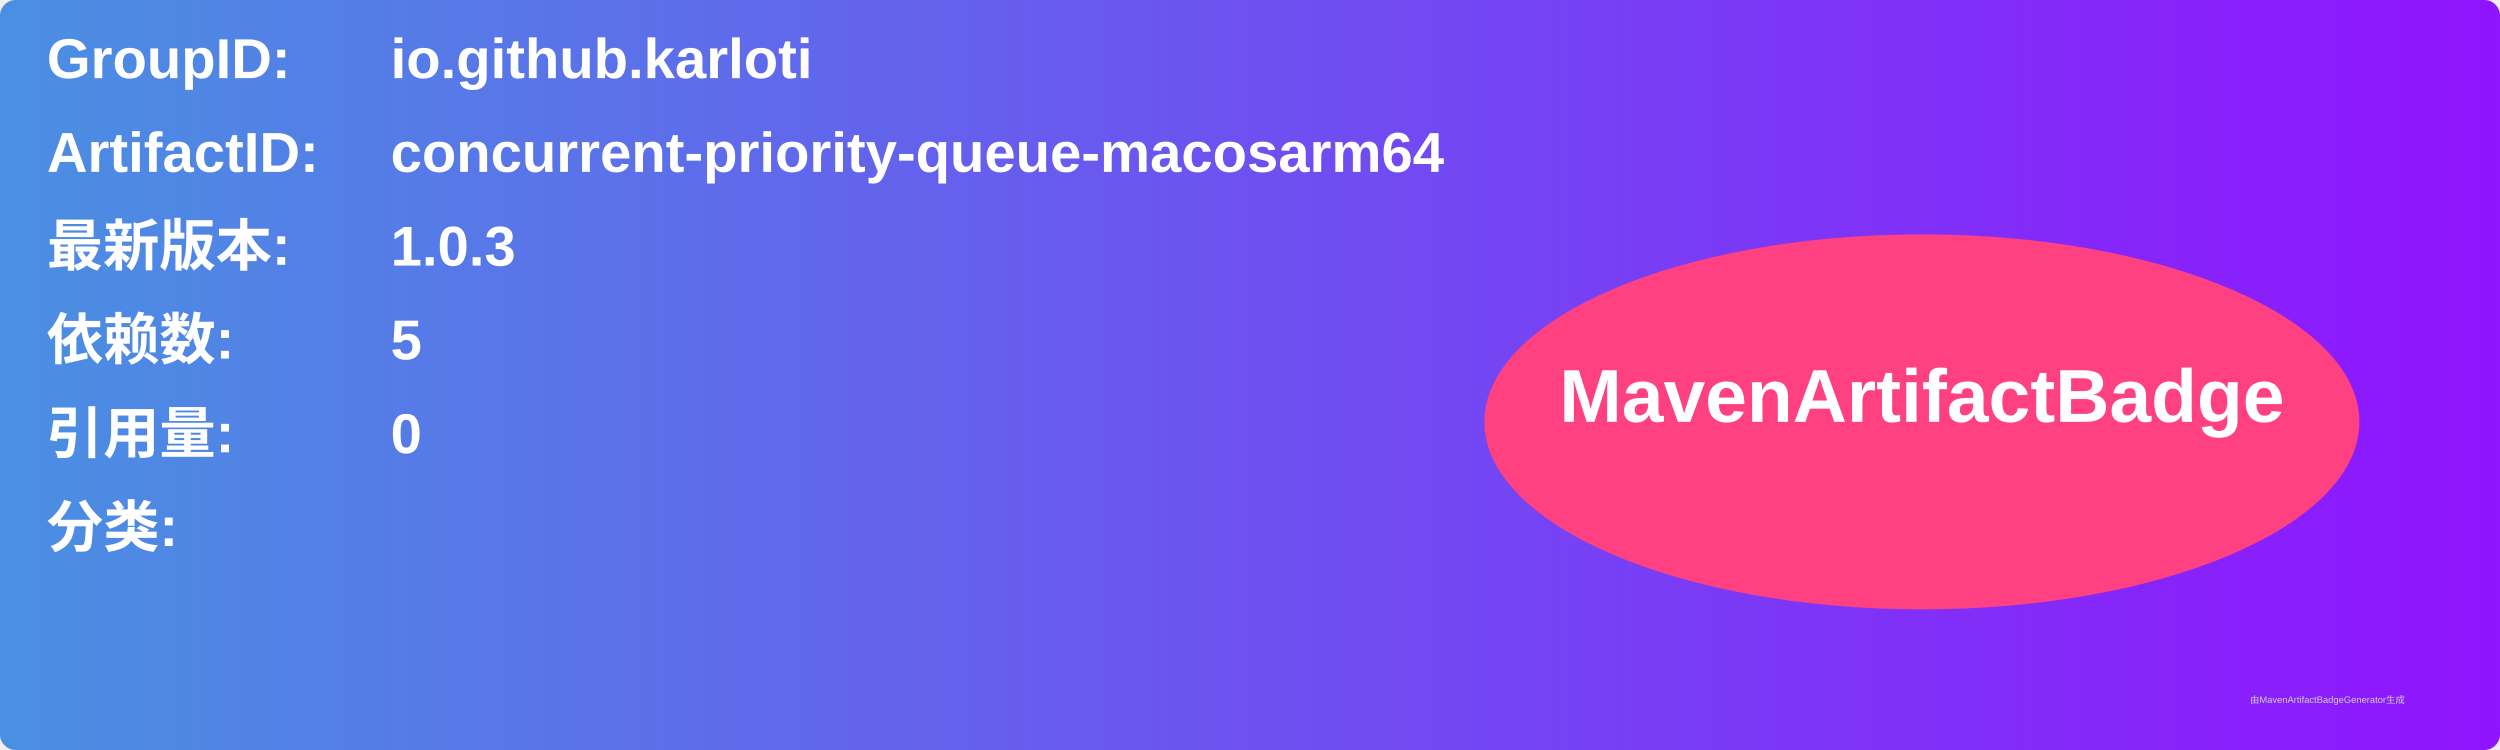
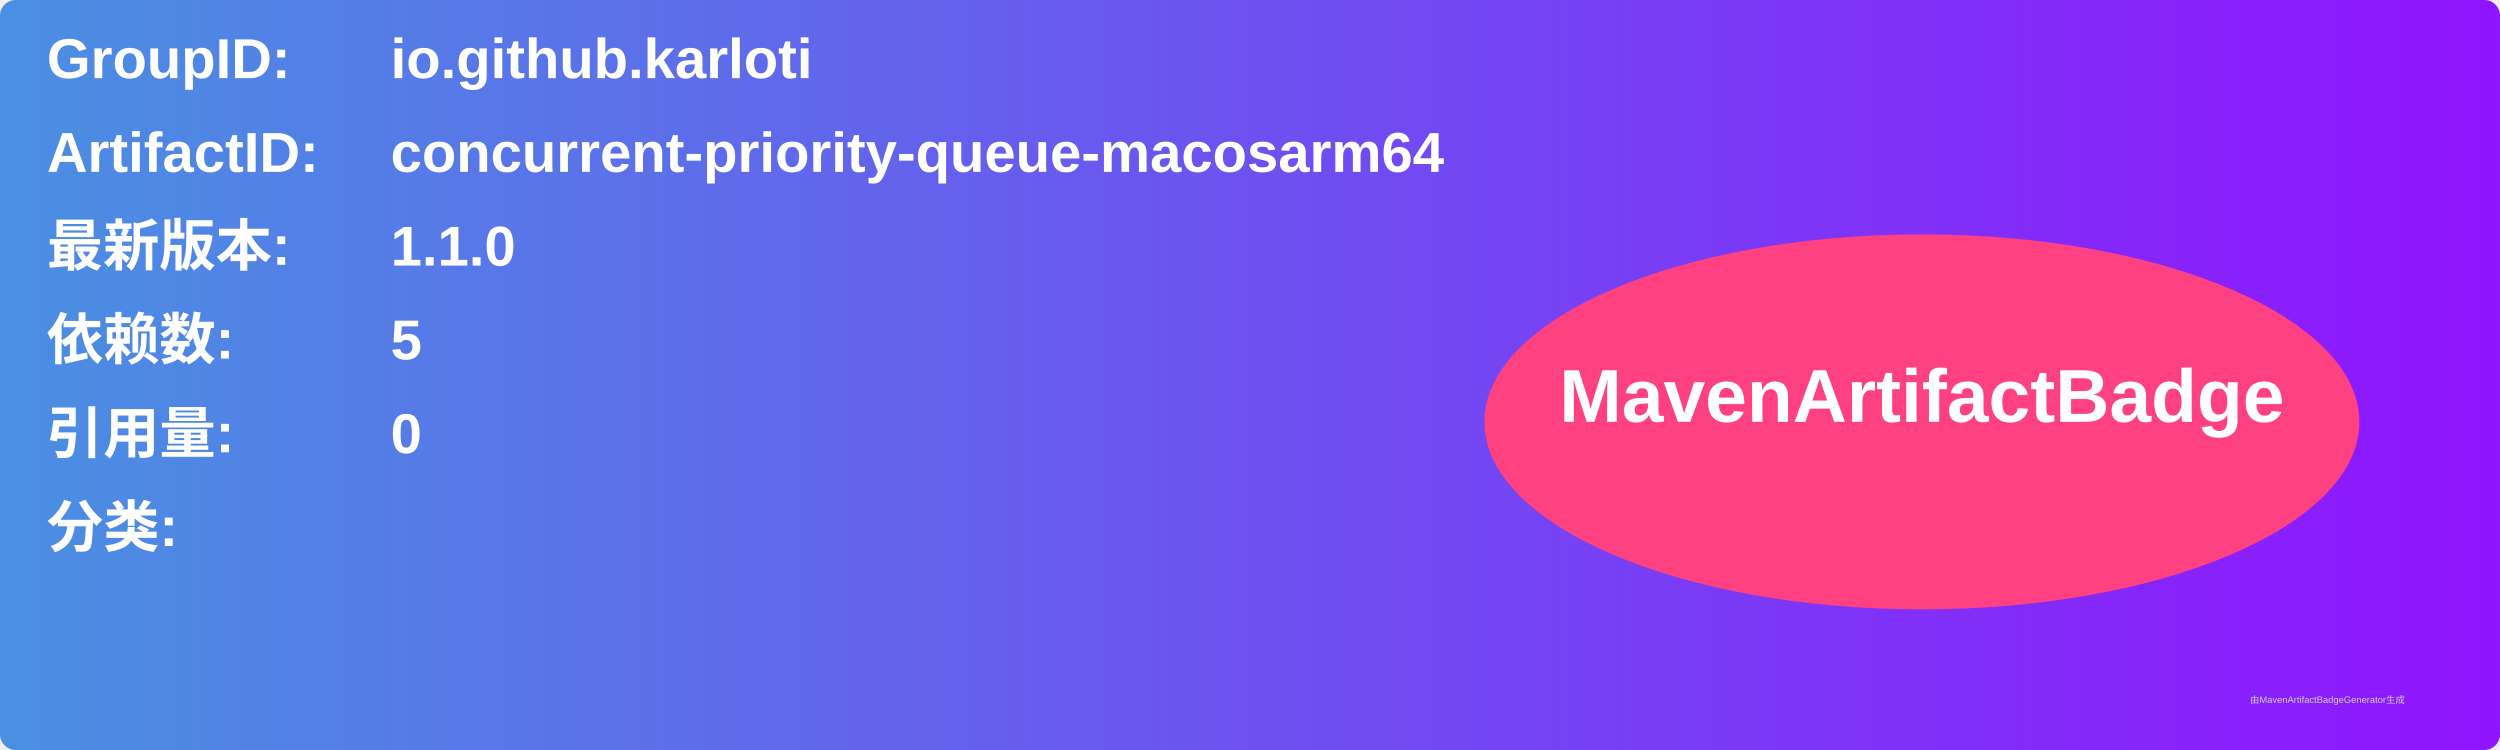
<svg xmlns="http://www.w3.org/2000/svg" width="800" height="240" viewBox="0 0 800 240">
  <linearGradient id="grad" x1="0%" y1="0%" x2="100%" y2="0%">
    <stop offset="0%" stop-color="#4a90e2" />
    <stop offset="100%" stop-color="#9013fe" />
  </linearGradient>
  <rect width="100%" height="100%" rx="5" ry="5" fill="url(#grad)" />
  <g transform="translate(15, 15)">
    <text x="0" y="10" font-family="Arial" font-size="18" fill="white" font-weight="bold" width="260">GroupID:</text>
    <text x="110" y="10" font-family="Arial" font-size="18" fill="white" font-weight="bold" width="460">io.github.karloti</text>
    <text x="0" y="40" font-family="Arial" font-size="18" fill="white" font-weight="bold" width="260">ArtifactID:</text>
    <text x="110" y="40" font-family="Arial" font-size="18" fill="white" font-weight="bold" width="460">concurrent-priority-queue-macosarm64</text>
    <text x="0" y="70" font-family="Arial" font-size="18" fill="white" font-weight="bold">最新版本:</text>
    <text x="110" y="70" font-family="Arial" font-size="18" fill="white" font-weight="bold">
-       <tspan font-weight="bold">1.0.3</tspan>
+       <tspan font-weight="bold">1.1.0</tspan>
    </text>
    <text x="0" y="100" font-family="Arial" font-size="18" fill="white" font-weight="bold">依赖数: </text>
    <text x="110" y="100" font-family="Arial" font-size="18" fill="white">
      <tspan font-weight="bold">5</tspan>
    </text>
    <text x="0" y="130" font-family="Arial" font-size="18" fill="white" font-weight="bold">引用量: </text>
    <text x="110" y="130" font-family="Arial" font-size="18" fill="white">
      <tspan font-weight="bold">0</tspan>
    </text>
    <text x="0" y="160" font-family="Arial" font-size="18" fill="white" font-weight="bold">分类:</text>
    <text x="10" y="190" font-family="Arial" font-size="10" fill="white">
      <tspan font-weight="bold" />
    </text>
    <ellipse cx="600" cy="120" rx="140" ry="60" fill="#ff4081" />
    <text x="600" y="120" text-anchor="middle" font-family="Arial" font-size="24" fill="white" font-weight="bold">MavenArtifactBadge</text>
  </g>
  <text x="720" y="225" font-family="Arial" font-size="3" fill="#d0d0d0">由MavenArtifactBadgeGenerator生成</text>
</svg>
